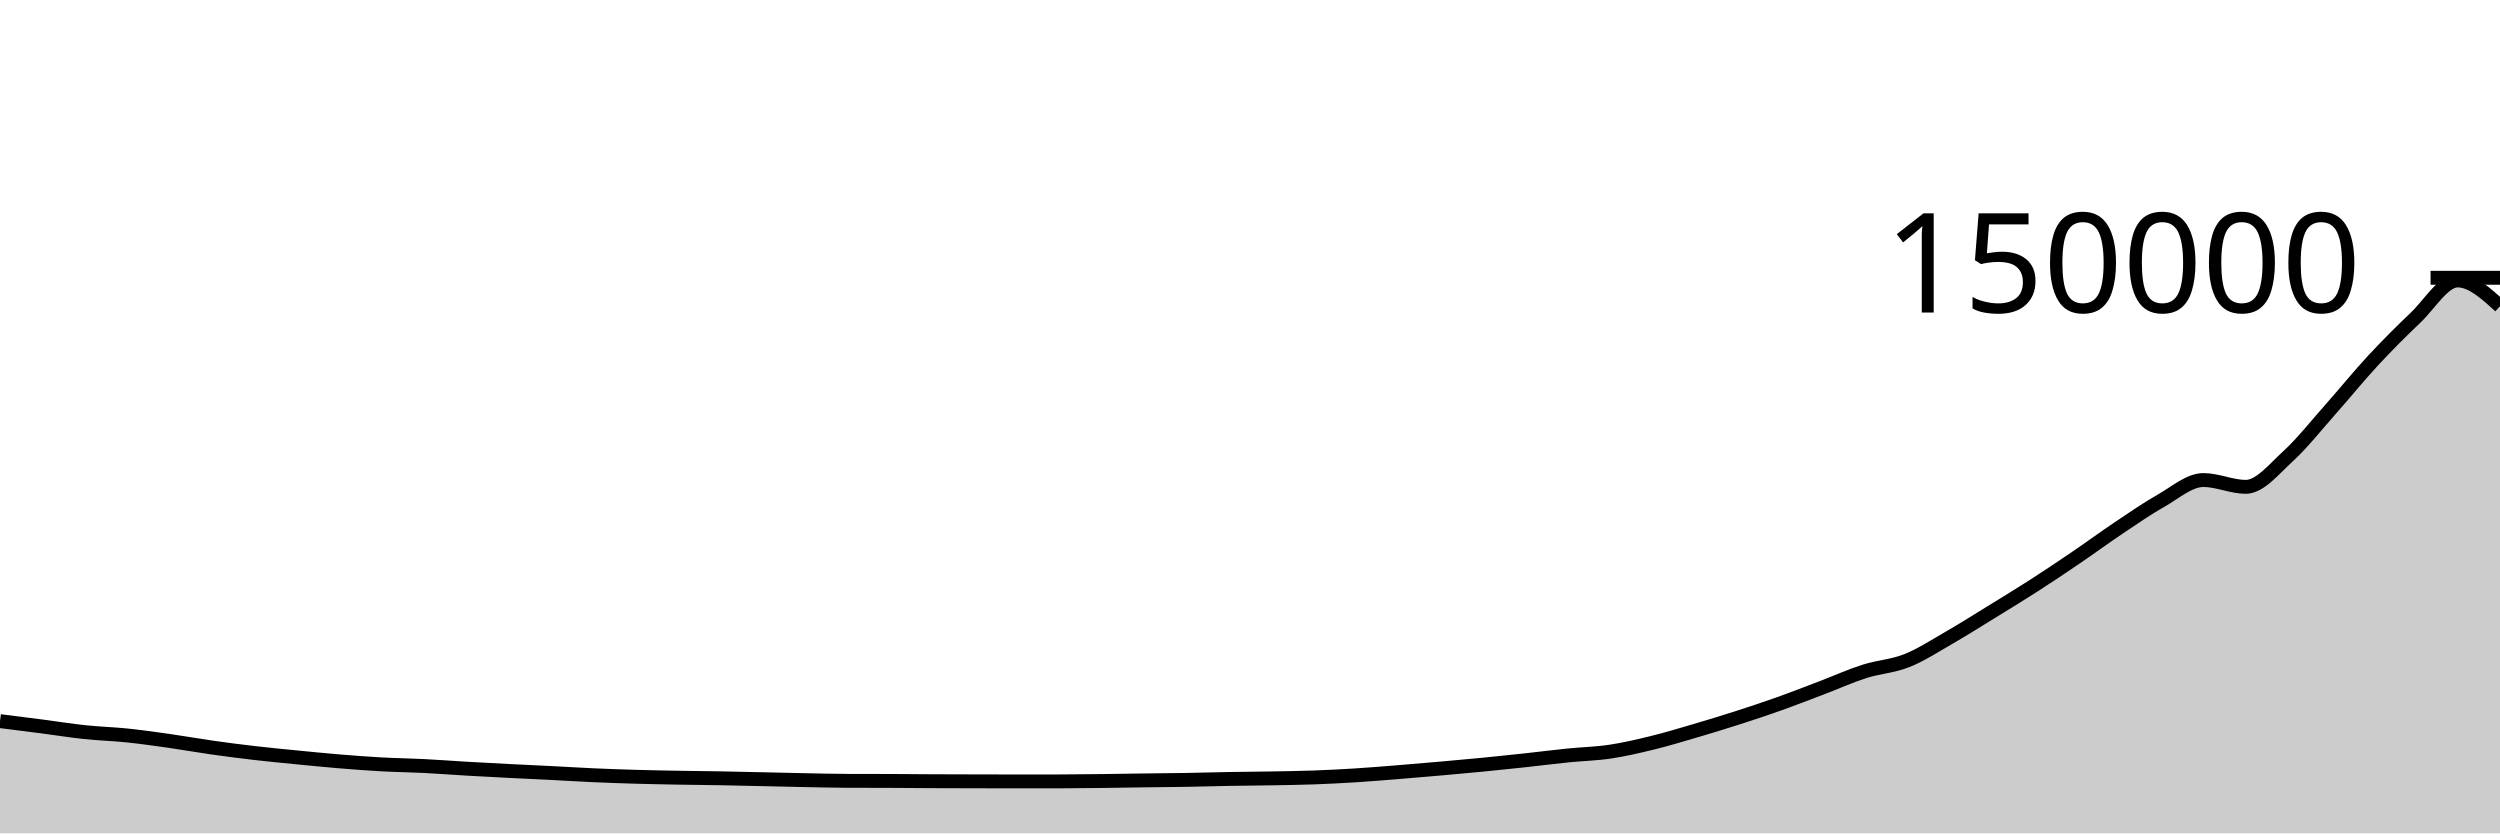
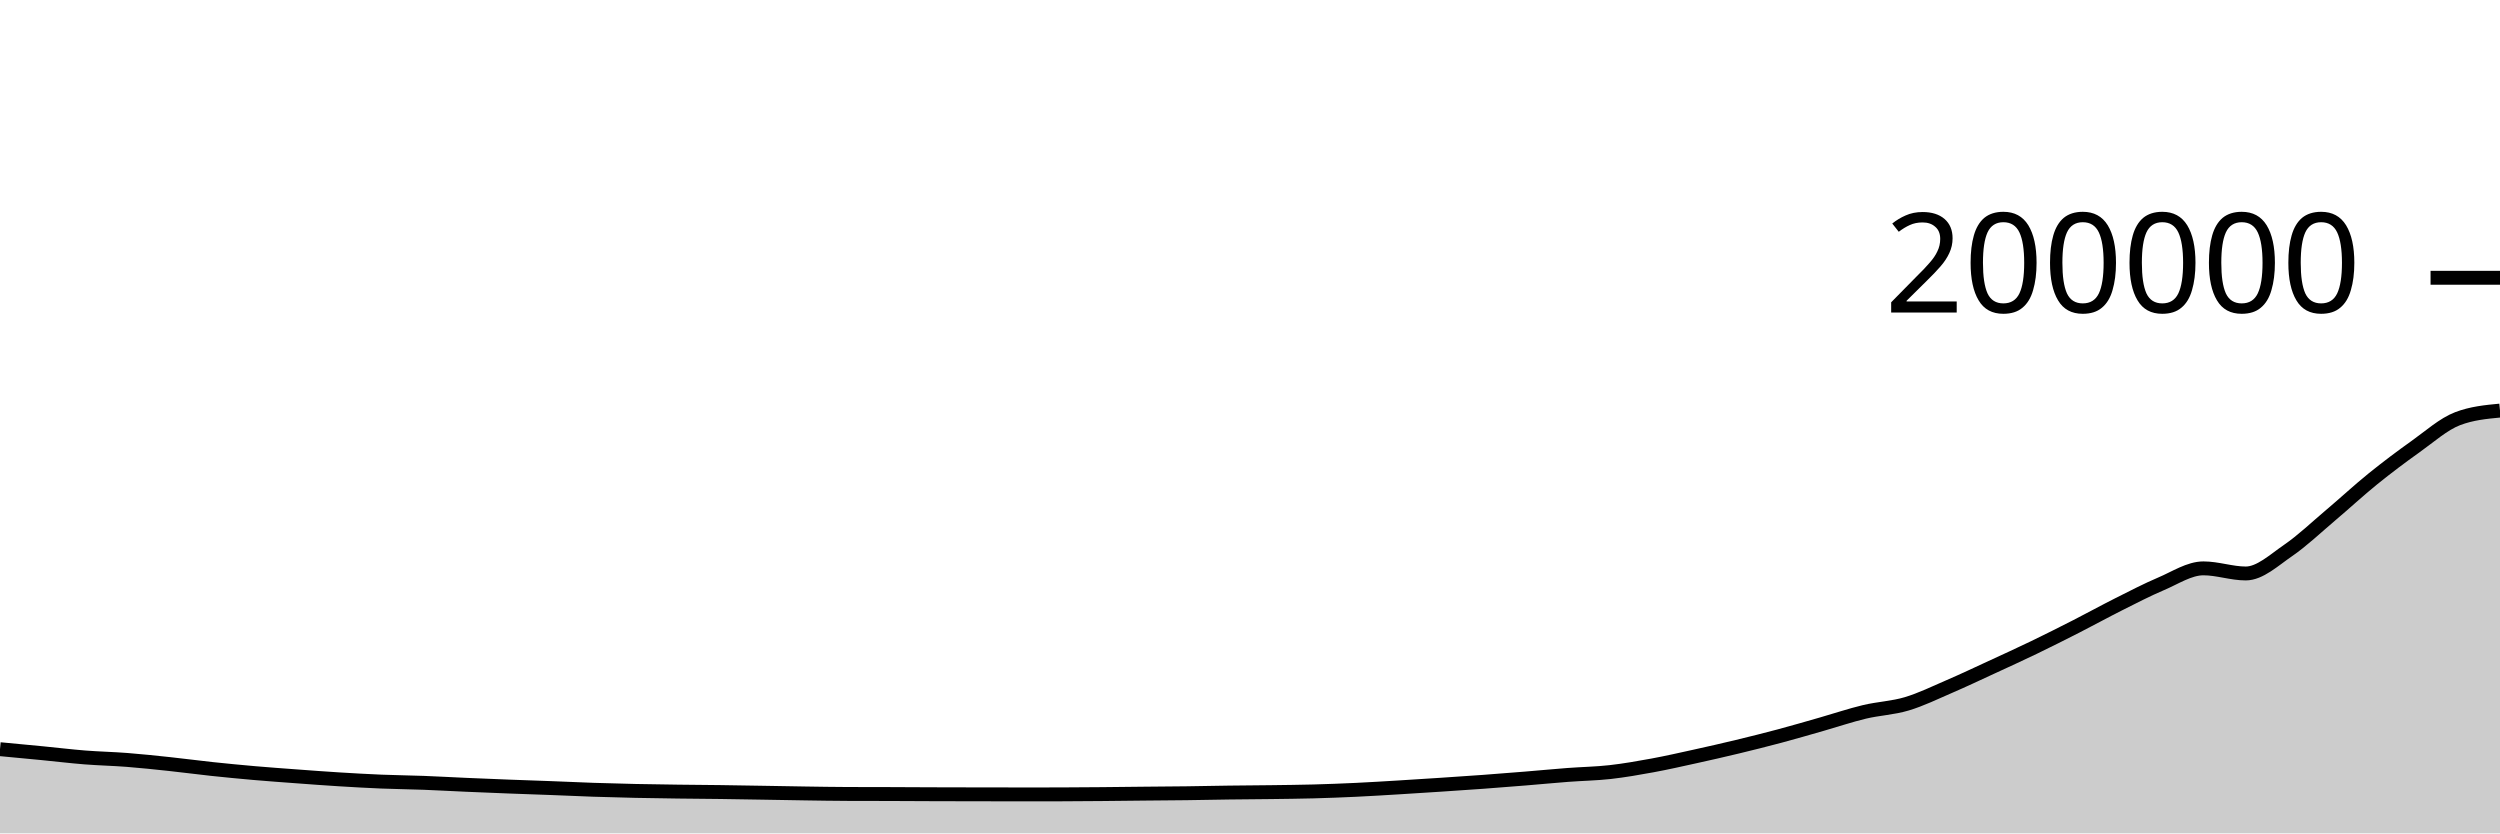
<svg xmlns="http://www.w3.org/2000/svg" viewBox="0 0 180 60">
  <g transform="translate(0,20)">
-     <path class="area" fill="rgba(0, 0, 0, 0.2)" d="M0,31.921C1.017,32.049,2.034,32.176,3.051,32.308C4.068,32.44,5.085,32.606,6.102,32.713C7.119,32.821,8.136,32.848,9.153,32.953C10.169,33.059,11.186,33.203,12.203,33.348C13.22,33.493,14.237,33.677,15.254,33.821C16.271,33.966,17.288,34.097,18.305,34.215C19.322,34.333,20.339,34.43,21.356,34.53C22.373,34.63,23.39,34.732,24.407,34.816C25.424,34.9,26.441,34.978,27.458,35.034C28.475,35.09,29.492,35.101,30.508,35.152C31.525,35.203,32.542,35.283,33.559,35.342C34.576,35.401,35.593,35.455,36.61,35.507C37.627,35.56,38.644,35.603,39.661,35.655C40.678,35.706,41.695,35.771,42.712,35.817C43.729,35.862,44.746,35.898,45.763,35.927C46.78,35.957,47.797,35.975,48.814,35.993C49.831,36.011,50.847,36.018,51.864,36.037C52.881,36.055,53.898,36.079,54.915,36.102C55.932,36.124,56.949,36.151,57.966,36.171C58.983,36.191,60,36.216,61.017,36.221C62.034,36.225,63.051,36.223,64.068,36.227C65.085,36.232,66.102,36.242,67.119,36.247C68.136,36.252,69.153,36.253,70.169,36.256C71.186,36.258,72.203,36.262,73.22,36.262C74.237,36.262,75.254,36.261,76.271,36.26C77.288,36.258,78.305,36.245,79.322,36.233C80.339,36.222,81.356,36.203,82.373,36.189C83.39,36.176,84.407,36.169,85.424,36.152C86.441,36.135,87.458,36.103,88.475,36.085C89.492,36.067,90.508,36.062,91.525,36.044C92.542,36.026,93.559,36.013,94.576,35.977C95.593,35.94,96.61,35.888,97.627,35.824C98.644,35.76,99.661,35.675,100.678,35.593C101.695,35.512,102.712,35.425,103.729,35.335C104.746,35.246,105.763,35.155,106.78,35.055C107.797,34.956,108.814,34.849,109.831,34.739C110.847,34.629,111.864,34.497,112.881,34.394C113.898,34.29,114.915,34.271,115.932,34.118C116.949,33.966,117.966,33.728,118.983,33.478C120,33.229,121.017,32.92,122.034,32.622C123.051,32.323,124.068,32.014,125.085,31.687C126.102,31.361,127.119,31.023,128.136,30.661C129.153,30.298,130.169,29.9,131.186,29.513C132.203,29.127,133.22,28.666,134.237,28.341C135.254,28.017,136.271,27.971,137.288,27.567C138.305,27.162,139.322,26.497,140.339,25.913C141.356,25.328,142.373,24.684,143.39,24.058C144.407,23.433,145.424,22.815,146.441,22.161C147.458,21.507,148.475,20.825,149.492,20.134C150.508,19.443,151.525,18.694,152.542,18.014C153.559,17.333,154.576,16.626,155.593,16.051C156.61,15.476,157.627,14.563,158.644,14.563C159.661,14.563,160.678,15.053,161.695,15.053C162.712,15.053,163.729,13.772,164.746,12.842C165.763,11.912,166.78,10.617,167.797,9.472C168.814,8.327,169.831,7.07,170.847,5.973C171.864,4.877,172.881,3.859,173.898,2.895C174.915,1.932,175.932,0.191,176.949,0.191C177.966,0.191,178.983,1.119,180,2.046L180,40C178.983,40,177.966,40,176.949,40C175.932,40,174.915,40,173.898,40C172.881,40,171.864,40,170.847,40C169.831,40,168.814,40,167.797,40C166.78,40,165.763,40,164.746,40C163.729,40,162.712,40,161.695,40C160.678,40,159.661,40,158.644,40C157.627,40,156.61,40,155.593,40C154.576,40,153.559,40,152.542,40C151.525,40,150.508,40,149.492,40C148.475,40,147.458,40,146.441,40C145.424,40,144.407,40,143.39,40C142.373,40,141.356,40,140.339,40C139.322,40,138.305,40,137.288,40C136.271,40,135.254,40,134.237,40C133.22,40,132.203,40,131.186,40C130.169,40,129.153,40,128.136,40C127.119,40,126.102,40,125.085,40C124.068,40,123.051,40,122.034,40C121.017,40,120,40,118.983,40C117.966,40,116.949,40,115.932,40C114.915,40,113.898,40,112.881,40C111.864,40,110.847,40,109.831,40C108.814,40,107.797,40,106.78,40C105.763,40,104.746,40,103.729,40C102.712,40,101.695,40,100.678,40C99.661,40,98.644,40,97.627,40C96.61,40,95.593,40,94.576,40C93.559,40,92.542,40,91.525,40C90.508,40,89.492,40,88.475,40C87.458,40,86.441,40,85.424,40C84.407,40,83.39,40,82.373,40C81.356,40,80.339,40,79.322,40C78.305,40,77.288,40,76.271,40C75.254,40,74.237,40,73.22,40C72.203,40,71.186,40,70.169,40C69.153,40,68.136,40,67.119,40C66.102,40,65.085,40,64.068,40C63.051,40,62.034,40,61.017,40C60,40,58.983,40,57.966,40C56.949,40,55.932,40,54.915,40C53.898,40,52.881,40,51.864,40C50.847,40,49.831,40,48.814,40C47.797,40,46.78,40,45.763,40C44.746,40,43.729,40,42.712,40C41.695,40,40.678,40,39.661,40C38.644,40,37.627,40,36.61,40C35.593,40,34.576,40,33.559,40C32.542,40,31.525,40,30.508,40C29.492,40,28.475,40,27.458,40C26.441,40,25.424,40,24.407,40C23.39,40,22.373,40,21.356,40C20.339,40,19.322,40,18.305,40C17.288,40,16.271,40,15.254,40C14.237,40,13.22,40,12.203,40C11.186,40,10.169,40,9.153,40C8.136,40,7.119,40,6.102,40C5.085,40,4.068,40,3.051,40C2.034,40,1.017,40,0,40Z" />
-     <path class="line" stroke="black" fill="none" d="M0,31.921C1.017,32.049,2.034,32.176,3.051,32.308C4.068,32.44,5.085,32.606,6.102,32.713C7.119,32.821,8.136,32.848,9.153,32.953C10.169,33.059,11.186,33.203,12.203,33.348C13.22,33.493,14.237,33.677,15.254,33.821C16.271,33.966,17.288,34.097,18.305,34.215C19.322,34.333,20.339,34.43,21.356,34.53C22.373,34.63,23.39,34.732,24.407,34.816C25.424,34.9,26.441,34.978,27.458,35.034C28.475,35.09,29.492,35.101,30.508,35.152C31.525,35.203,32.542,35.283,33.559,35.342C34.576,35.401,35.593,35.455,36.61,35.507C37.627,35.56,38.644,35.603,39.661,35.655C40.678,35.706,41.695,35.771,42.712,35.817C43.729,35.862,44.746,35.898,45.763,35.927C46.78,35.957,47.797,35.975,48.814,35.993C49.831,36.011,50.847,36.018,51.864,36.037C52.881,36.055,53.898,36.079,54.915,36.102C55.932,36.124,56.949,36.151,57.966,36.171C58.983,36.191,60,36.216,61.017,36.221C62.034,36.225,63.051,36.223,64.068,36.227C65.085,36.232,66.102,36.242,67.119,36.247C68.136,36.252,69.153,36.253,70.169,36.256C71.186,36.258,72.203,36.262,73.22,36.262C74.237,36.262,75.254,36.261,76.271,36.26C77.288,36.258,78.305,36.245,79.322,36.233C80.339,36.222,81.356,36.203,82.373,36.189C83.39,36.176,84.407,36.169,85.424,36.152C86.441,36.135,87.458,36.103,88.475,36.085C89.492,36.067,90.508,36.062,91.525,36.044C92.542,36.026,93.559,36.013,94.576,35.977C95.593,35.94,96.61,35.888,97.627,35.824C98.644,35.76,99.661,35.675,100.678,35.593C101.695,35.512,102.712,35.425,103.729,35.335C104.746,35.246,105.763,35.155,106.78,35.055C107.797,34.956,108.814,34.849,109.831,34.739C110.847,34.629,111.864,34.497,112.881,34.394C113.898,34.29,114.915,34.271,115.932,34.118C116.949,33.966,117.966,33.728,118.983,33.478C120,33.229,121.017,32.92,122.034,32.622C123.051,32.323,124.068,32.014,125.085,31.687C126.102,31.361,127.119,31.023,128.136,30.661C129.153,30.298,130.169,29.9,131.186,29.513C132.203,29.127,133.22,28.666,134.237,28.341C135.254,28.017,136.271,27.971,137.288,27.567C138.305,27.162,139.322,26.497,140.339,25.913C141.356,25.328,142.373,24.684,143.39,24.058C144.407,23.433,145.424,22.815,146.441,22.161C147.458,21.507,148.475,20.825,149.492,20.134C150.508,19.443,151.525,18.694,152.542,18.014C153.559,17.333,154.576,16.626,155.593,16.051C156.61,15.476,157.627,14.563,158.644,14.563C159.661,14.563,160.678,15.053,161.695,15.053C162.712,15.053,163.729,13.772,164.746,12.842C165.763,11.912,166.78,10.617,167.797,9.472C168.814,8.327,169.831,7.07,170.847,5.973C171.864,4.877,172.881,3.859,173.898,2.895C174.915,1.932,175.932,0.191,176.949,0.191C177.966,0.191,178.983,1.119,180,2.046" />
+     <path class="area" fill="rgba(0, 0, 0, 0.2)" d="M0,33.941C1.017,34.036,2.034,34.132,3.051,34.231C4.068,34.33,5.085,34.454,6.102,34.535C7.119,34.615,8.136,34.636,9.153,34.715C10.169,34.794,11.186,34.903,12.203,35.011C13.22,35.119,14.237,35.257,15.254,35.366C16.271,35.474,17.288,35.572,18.305,35.661C19.322,35.75,20.339,35.822,21.356,35.897C22.373,35.973,23.39,36.049,24.407,36.112C25.424,36.175,26.441,36.233,27.458,36.275C28.475,36.317,29.492,36.326,30.508,36.364C31.525,36.403,32.542,36.462,33.559,36.506C34.576,36.551,35.593,36.591,36.61,36.631C37.627,36.67,38.644,36.703,39.661,36.741C40.678,36.78,41.695,36.829,42.712,36.863C43.729,36.897,44.746,36.924,45.763,36.946C46.78,36.968,47.797,36.981,48.814,36.995C49.831,37.008,50.847,37.014,51.864,37.027C52.881,37.041,53.898,37.059,54.915,37.076C55.932,37.093,56.949,37.114,57.966,37.128C58.983,37.143,60,37.162,61.017,37.165C62.034,37.169,63.051,37.167,64.068,37.171C65.085,37.174,66.102,37.182,67.119,37.185C68.136,37.189,69.153,37.19,70.169,37.192C71.186,37.194,72.203,37.196,73.22,37.196C74.237,37.196,75.254,37.196,76.271,37.195C77.288,37.194,78.305,37.184,79.322,37.175C80.339,37.166,81.356,37.152,82.373,37.142C83.39,37.132,84.407,37.127,85.424,37.114C86.441,37.101,87.458,37.077,88.475,37.064C89.492,37.05,90.508,37.047,91.525,37.033C92.542,37.019,93.559,37.01,94.576,36.982C95.593,36.955,96.61,36.916,97.627,36.868C98.644,36.82,99.661,36.756,100.678,36.695C101.695,36.634,102.712,36.569,103.729,36.501C104.746,36.434,105.763,36.366,106.78,36.292C107.797,36.217,108.814,36.137,109.831,36.054C110.847,35.971,111.864,35.873,112.881,35.795C113.898,35.718,114.915,35.703,115.932,35.589C116.949,35.474,117.966,35.296,118.983,35.109C120,34.922,121.017,34.69,122.034,34.466C123.051,34.243,124.068,34.011,125.085,33.766C126.102,33.52,127.119,33.267,128.136,32.995C129.153,32.724,130.169,32.425,131.186,32.135C132.203,31.845,133.22,31.499,134.237,31.256C135.254,31.013,136.271,30.979,137.288,30.675C138.305,30.371,139.322,29.873,140.339,29.434C141.356,28.996,142.373,28.513,143.39,28.044C144.407,27.575,145.424,27.111,146.441,26.621C147.458,26.13,148.475,25.619,149.492,25.1C150.508,24.582,151.525,24.021,152.542,23.51C153.559,23,154.576,22.47,155.593,22.038C156.61,21.607,157.627,20.922,158.644,20.922C159.661,20.922,160.678,21.29,161.695,21.29C162.712,21.29,163.729,20.329,164.746,19.632C165.763,18.934,166.78,17.963,167.797,17.104C168.814,16.246,169.831,15.302,170.847,14.48C171.864,13.658,172.881,12.894,173.898,12.171C174.915,11.449,175.932,10.531,176.949,10.144C177.966,9.756,178.983,9.659,180,9.562L180,40C178.983,40,177.966,40,176.949,40C175.932,40,174.915,40,173.898,40C172.881,40,171.864,40,170.847,40C169.831,40,168.814,40,167.797,40C166.78,40,165.763,40,164.746,40C163.729,40,162.712,40,161.695,40C160.678,40,159.661,40,158.644,40C157.627,40,156.61,40,155.593,40C154.576,40,153.559,40,152.542,40C151.525,40,150.508,40,149.492,40C148.475,40,147.458,40,146.441,40C145.424,40,144.407,40,143.39,40C142.373,40,141.356,40,140.339,40C139.322,40,138.305,40,137.288,40C136.271,40,135.254,40,134.237,40C133.22,40,132.203,40,131.186,40C130.169,40,129.153,40,128.136,40C127.119,40,126.102,40,125.085,40C124.068,40,123.051,40,122.034,40C121.017,40,120,40,118.983,40C117.966,40,116.949,40,115.932,40C114.915,40,113.898,40,112.881,40C111.864,40,110.847,40,109.831,40C108.814,40,107.797,40,106.78,40C105.763,40,104.746,40,103.729,40C102.712,40,101.695,40,100.678,40C99.661,40,98.644,40,97.627,40C96.61,40,95.593,40,94.576,40C93.559,40,92.542,40,91.525,40C90.508,40,89.492,40,88.475,40C87.458,40,86.441,40,85.424,40C84.407,40,83.39,40,82.373,40C81.356,40,80.339,40,79.322,40C78.305,40,77.288,40,76.271,40C75.254,40,74.237,40,73.22,40C72.203,40,71.186,40,70.169,40C69.153,40,68.136,40,67.119,40C66.102,40,65.085,40,64.068,40C63.051,40,62.034,40,61.017,40C60,40,58.983,40,57.966,40C56.949,40,55.932,40,54.915,40C53.898,40,52.881,40,51.864,40C50.847,40,49.831,40,48.814,40C47.797,40,46.78,40,45.763,40C44.746,40,43.729,40,42.712,40C41.695,40,40.678,40,39.661,40C38.644,40,37.627,40,36.61,40C35.593,40,34.576,40,33.559,40C32.542,40,31.525,40,30.508,40C29.492,40,28.475,40,27.458,40C26.441,40,25.424,40,24.407,40C23.39,40,22.373,40,21.356,40C20.339,40,19.322,40,18.305,40C17.288,40,16.271,40,15.254,40C14.237,40,13.22,40,12.203,40C11.186,40,10.169,40,9.153,40C8.136,40,7.119,40,6.102,40C5.085,40,4.068,40,3.051,40C2.034,40,1.017,40,0,40Z" />
+     <path class="line" stroke="black" fill="none" d="M0,33.941C1.017,34.036,2.034,34.132,3.051,34.231C4.068,34.33,5.085,34.454,6.102,34.535C7.119,34.615,8.136,34.636,9.153,34.715C10.169,34.794,11.186,34.903,12.203,35.011C13.22,35.119,14.237,35.257,15.254,35.366C16.271,35.474,17.288,35.572,18.305,35.661C19.322,35.75,20.339,35.822,21.356,35.897C22.373,35.973,23.39,36.049,24.407,36.112C25.424,36.175,26.441,36.233,27.458,36.275C28.475,36.317,29.492,36.326,30.508,36.364C31.525,36.403,32.542,36.462,33.559,36.506C34.576,36.551,35.593,36.591,36.61,36.631C37.627,36.67,38.644,36.703,39.661,36.741C40.678,36.78,41.695,36.829,42.712,36.863C43.729,36.897,44.746,36.924,45.763,36.946C46.78,36.968,47.797,36.981,48.814,36.995C49.831,37.008,50.847,37.014,51.864,37.027C52.881,37.041,53.898,37.059,54.915,37.076C55.932,37.093,56.949,37.114,57.966,37.128C58.983,37.143,60,37.162,61.017,37.165C62.034,37.169,63.051,37.167,64.068,37.171C65.085,37.174,66.102,37.182,67.119,37.185C68.136,37.189,69.153,37.19,70.169,37.192C71.186,37.194,72.203,37.196,73.22,37.196C74.237,37.196,75.254,37.196,76.271,37.195C77.288,37.194,78.305,37.184,79.322,37.175C80.339,37.166,81.356,37.152,82.373,37.142C83.39,37.132,84.407,37.127,85.424,37.114C86.441,37.101,87.458,37.077,88.475,37.064C89.492,37.05,90.508,37.047,91.525,37.033C92.542,37.019,93.559,37.01,94.576,36.982C95.593,36.955,96.61,36.916,97.627,36.868C98.644,36.82,99.661,36.756,100.678,36.695C101.695,36.634,102.712,36.569,103.729,36.501C104.746,36.434,105.763,36.366,106.78,36.292C107.797,36.217,108.814,36.137,109.831,36.054C110.847,35.971,111.864,35.873,112.881,35.795C113.898,35.718,114.915,35.703,115.932,35.589C116.949,35.474,117.966,35.296,118.983,35.109C120,34.922,121.017,34.69,122.034,34.466C123.051,34.243,124.068,34.011,125.085,33.766C126.102,33.52,127.119,33.267,128.136,32.995C129.153,32.724,130.169,32.425,131.186,32.135C132.203,31.845,133.22,31.499,134.237,31.256C135.254,31.013,136.271,30.979,137.288,30.675C138.305,30.371,139.322,29.873,140.339,29.434C141.356,28.996,142.373,28.513,143.39,28.044C144.407,27.575,145.424,27.111,146.441,26.621C147.458,26.13,148.475,25.619,149.492,25.1C150.508,24.582,151.525,24.021,152.542,23.51C153.559,23,154.576,22.47,155.593,22.038C156.61,21.607,157.627,20.922,158.644,20.922C159.661,20.922,160.678,21.29,161.695,21.29C162.712,21.29,163.729,20.329,164.746,19.632C165.763,18.934,166.78,17.963,167.797,17.104C168.814,16.246,169.831,15.302,170.847,14.48C171.864,13.658,172.881,12.894,173.898,12.171C174.915,11.449,175.932,10.531,176.949,10.144C177.966,9.756,178.983,9.659,180,9.562" />
    <path class="axis-ceiling" stroke-width="1" stroke="black" fill="none" d="M175,0L180,0" />
-     <text class="axis-ceiling-label" font-family="sans-serif" text-anchor="end" font-size="10px" x="170" y="2.5">150000</text>
+     <text class="axis-ceiling-label" font-family="sans-serif" text-anchor="end" font-size="10px" x="170" y="2.5">200000</text>
  </g>
</svg>
